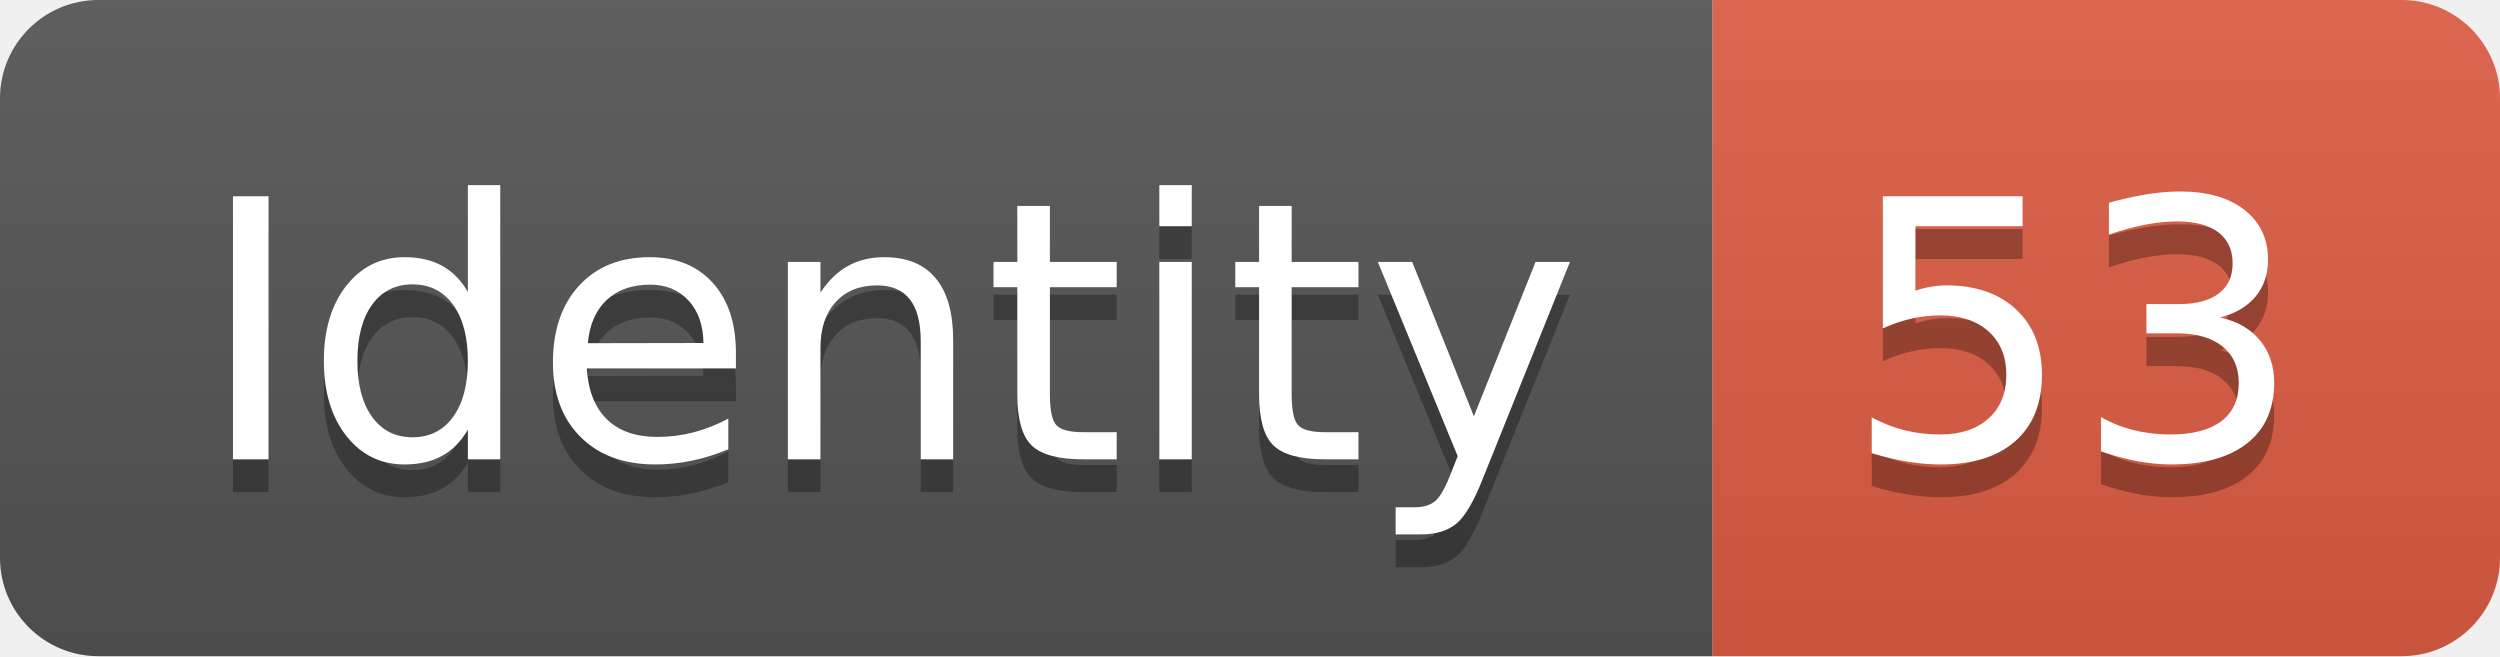
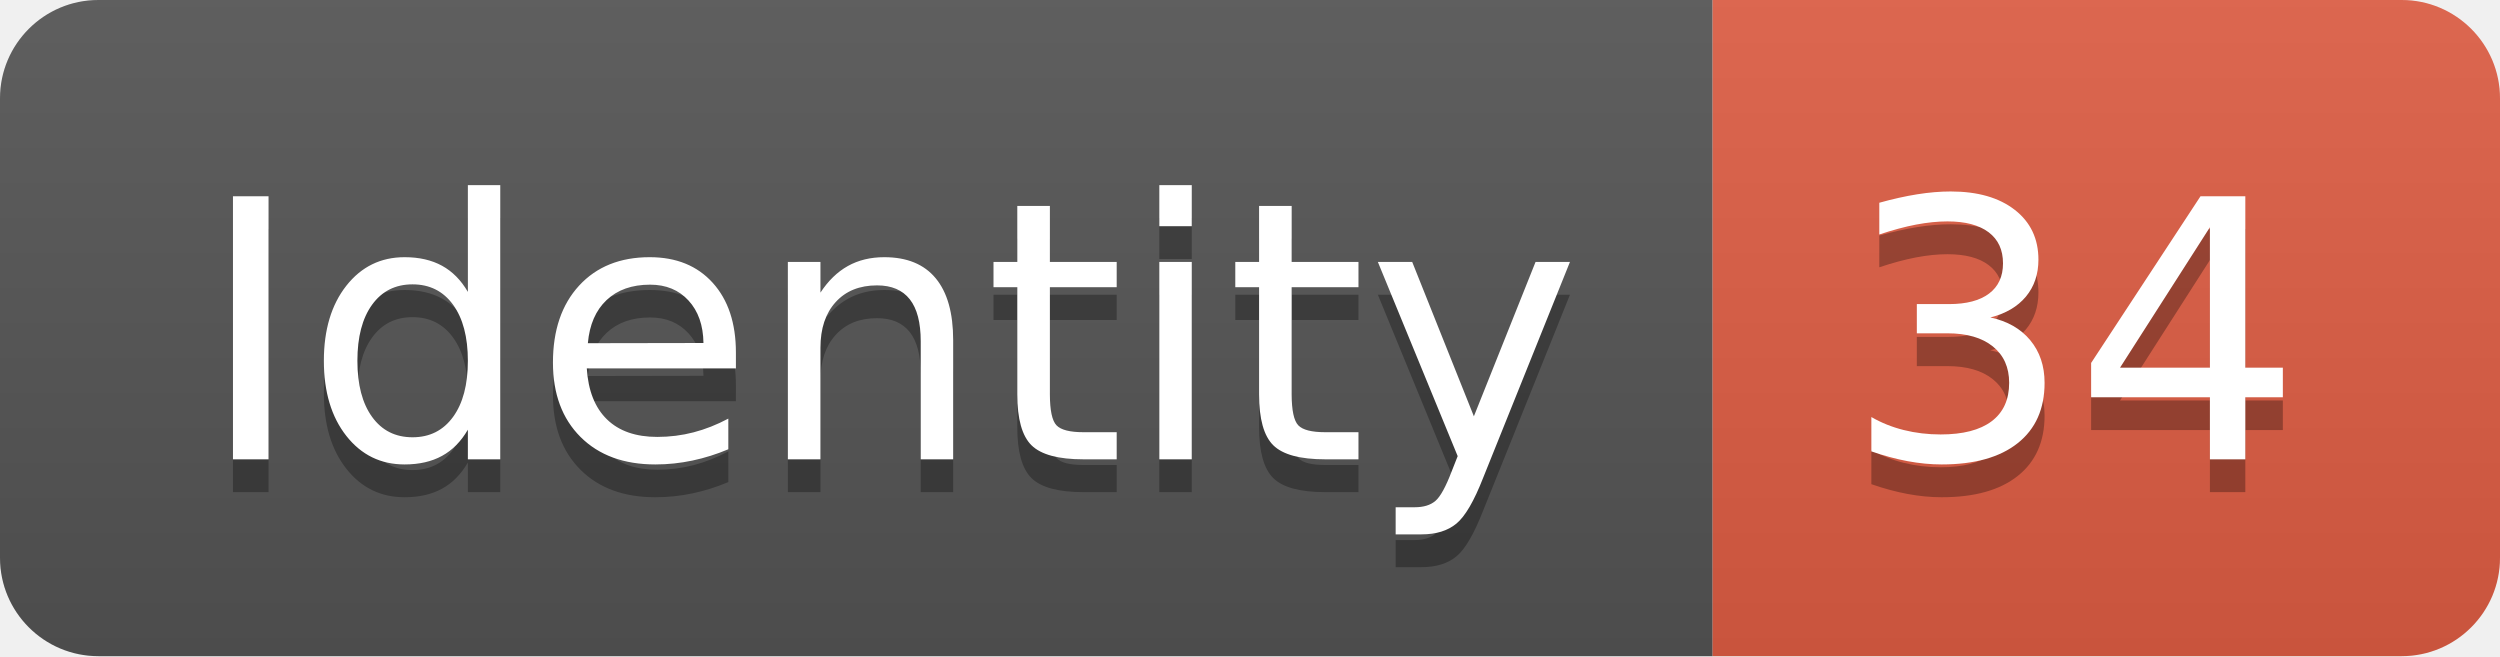
<svg xmlns="http://www.w3.org/2000/svg" width="76.2" height="20">
  <linearGradient id="smooth" x2="0" y2="100%">
    <stop offset="0" stop-color="#bbb" stop-opacity=".1" />
    <stop offset="1" stop-opacity=".1" />
  </linearGradient>
  <clipPath id="round">
    <rect width="76.2" height="20" rx="3" fill="#fff" />
  </clipPath>
  <g clip-path="url(#round)">
    <rect width="52.2" height="20" fill="#555" />
    <rect x="52.2" width="24.0" height="20" fill="#e05d44" />
    <rect width="76.2" height="20" fill="url(#smooth)" />
  </g>
  <g fill="#fff" text-anchor="middle" font-family="DejaVu Sans,Verdana,Geneva,sans-serif" font-size="110">
    <text x="271.0" y="150" fill="#010101" fill-opacity=".3" transform="scale(0.1)" textLength="422.0" lengthAdjust="spacing">Identity</text>
    <text x="271.0" y="140" transform="scale(0.1)" textLength="422.0" lengthAdjust="spacing">Identity</text>
-     <text x="632.0" y="150" fill="#010101" fill-opacity=".3" transform="scale(0.1)" textLength="140.0" lengthAdjust="spacing">53</text>
-     <text x="632.0" y="140" transform="scale(0.1)" textLength="140.0" lengthAdjust="spacing">53</text>
+     <text x="632.0" y="150" fill="#010101" fill-opacity=".3" transform="scale(0.1)" textLength="140.0" lengthAdjust="spacing">34</text>
+     <text x="632.0" y="140" transform="scale(0.1)" textLength="140.0" lengthAdjust="spacing">34</text>
  </g>
</svg>
